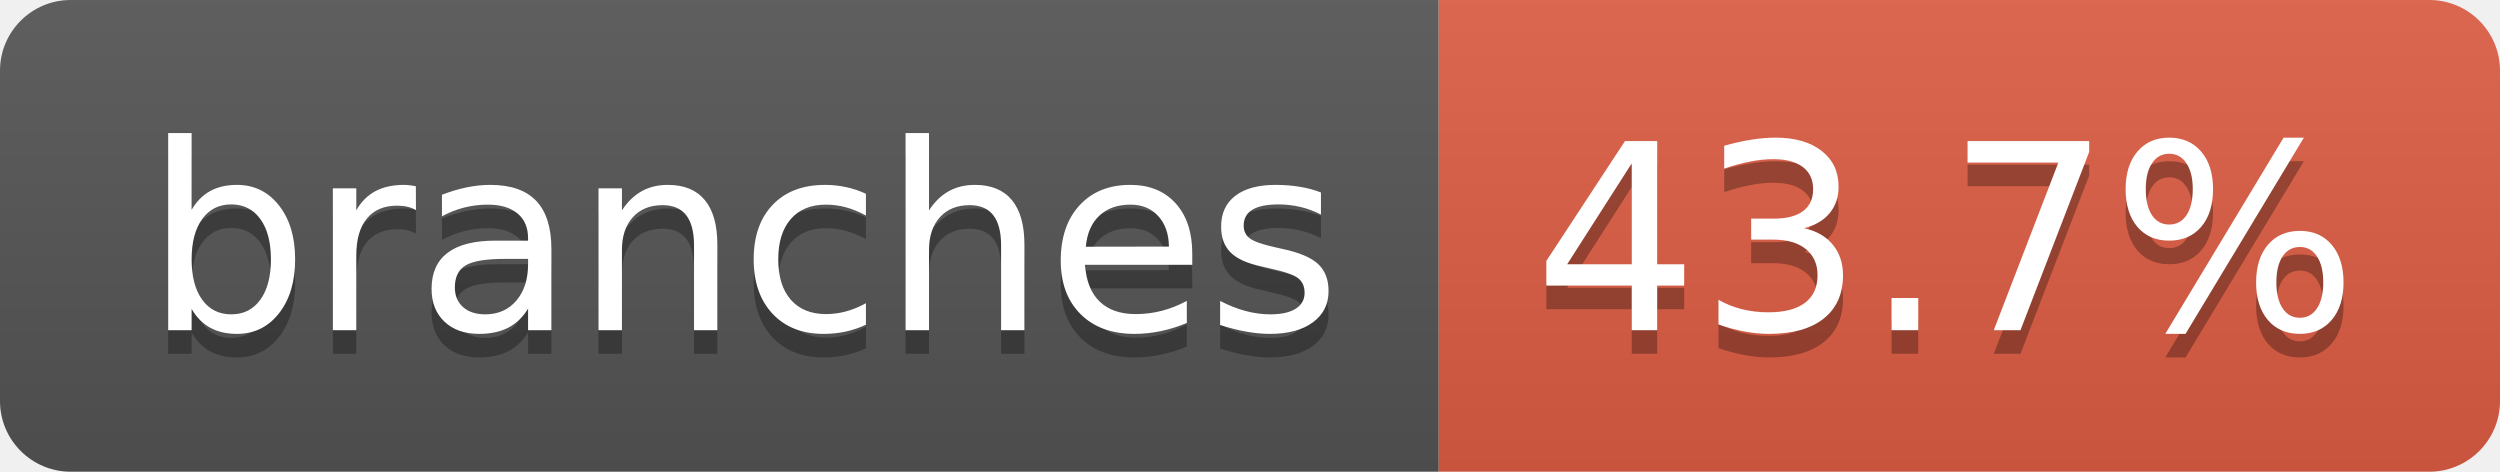
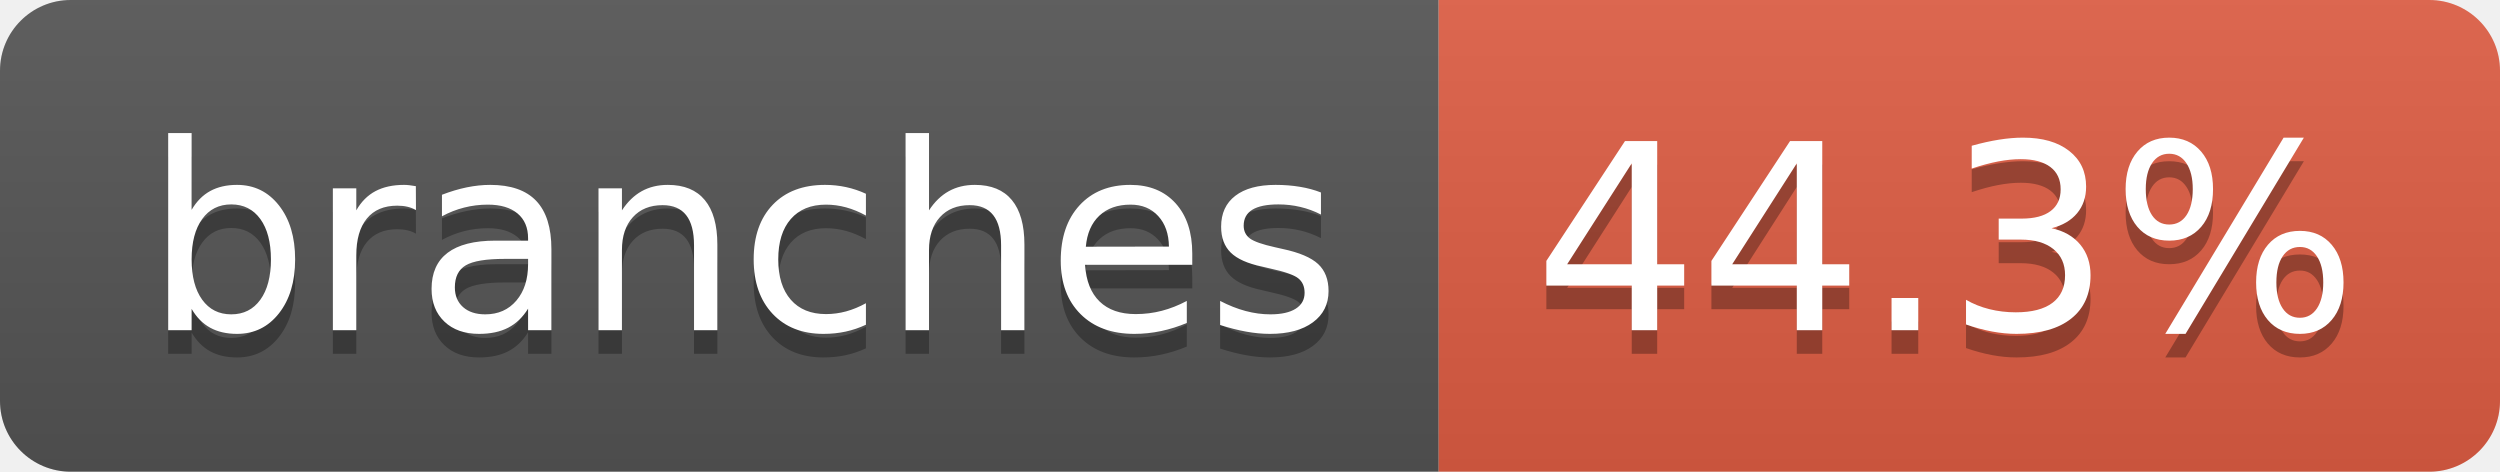
- <svg xmlns="http://www.w3.org/2000/svg" width="106" height="20" role="img" aria-label="branches: 43.7%">
+ <svg xmlns="http://www.w3.org/2000/svg" width="106" height="20" role="img" aria-label="branches: 44.3%">
  <linearGradient id="s" x2="0" y2="100%">
    <stop offset="0" stop-color="#bbb" stop-opacity=".1" />
    <stop offset="1" stop-opacity=".1" />
  </linearGradient>
  <clipPath id="r">
    <rect width="106" height="20" rx="3" fill="#fff" />
  </clipPath>
  <g clip-path="url(#r)">
    <rect width="61" height="20" fill="#555" />
    <rect x="61" width="45" height="20" fill="#e05d44" />
    <rect width="106" height="20" fill="url(#s)" />
  </g>
  <g fill="#fff" text-anchor="middle" font-family="Verdana,Geneva,DejaVu Sans,sans-serif" text-rendering="geometricPrecision" font-size="110">
    <text aria-hidden="true" x="315" y="150" fill="#010101" fill-opacity=".3" transform="scale(.1)" textLength="507">branches</text>
    <text x="315" y="140" transform="scale(.1)" fill="#fff" textLength="507">branches</text>
-     <text aria-hidden="true" x="825" y="150" fill="#010101" fill-opacity=".3" transform="scale(.1)" textLength="350">43.7%</text>
-     <text x="825" y="140" transform="scale(.1)" fill="#fff" textLength="350">43.7%</text>
+     <text aria-hidden="true" x="825" y="150" fill="#010101" fill-opacity=".3" transform="scale(.1)" textLength="350">44.3%</text>
+     <text x="825" y="140" transform="scale(.1)" fill="#fff" textLength="350">44.3%</text>
  </g>
</svg>
